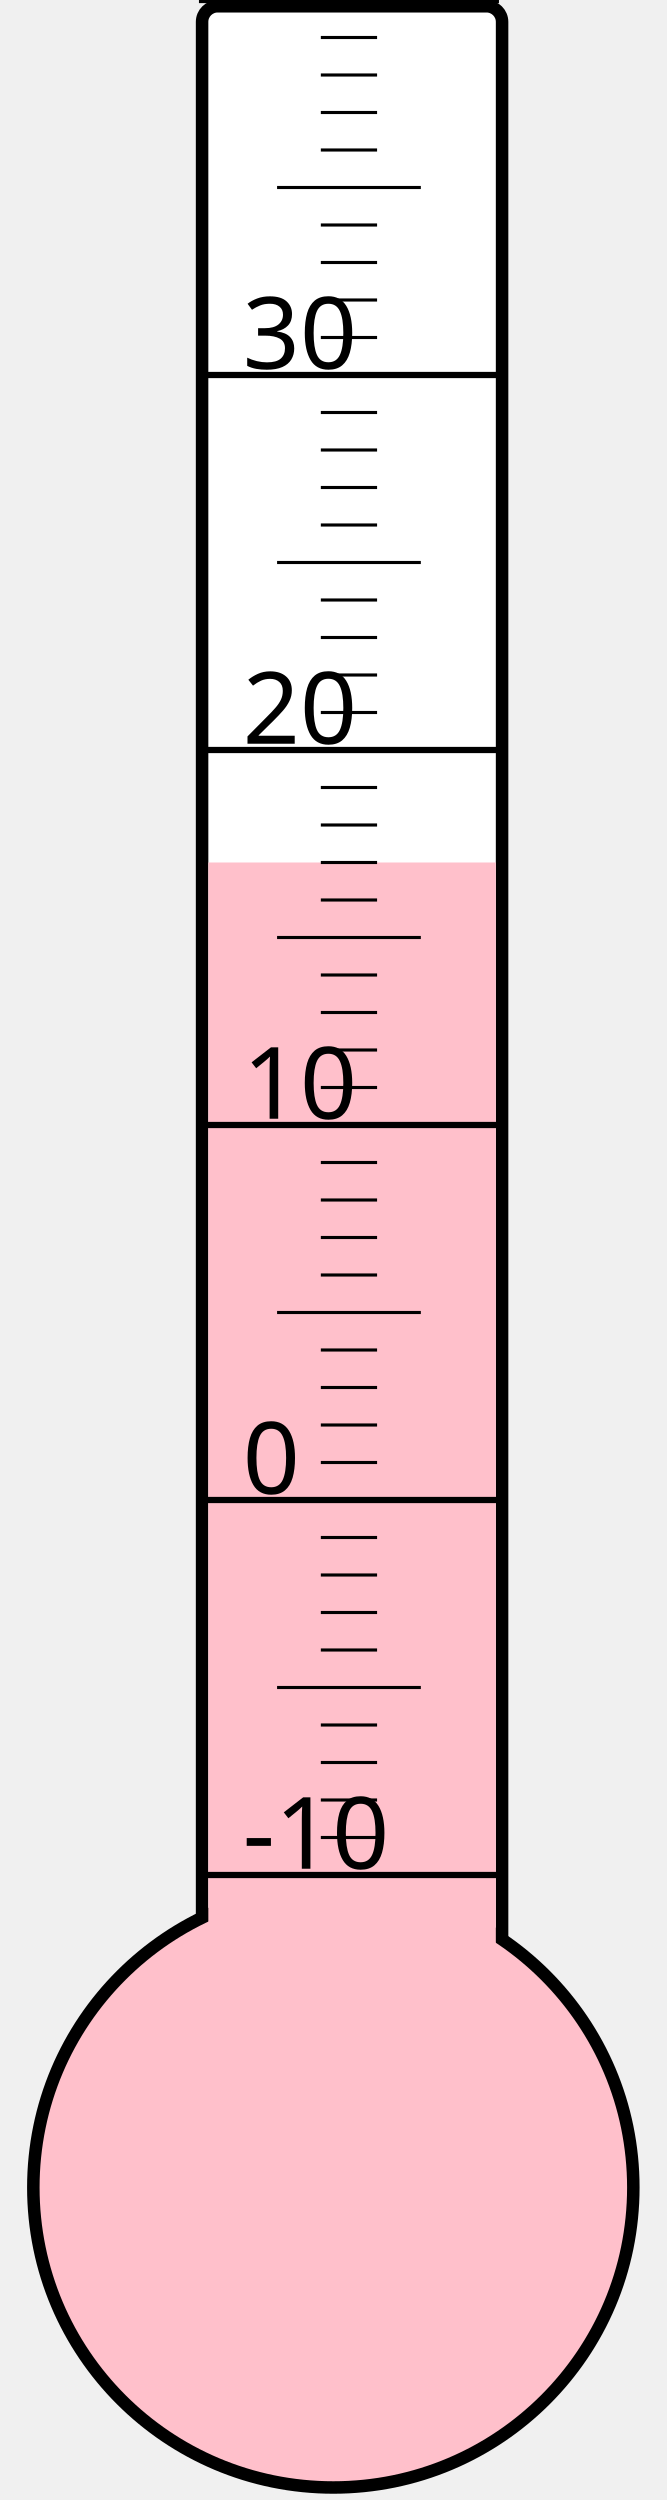
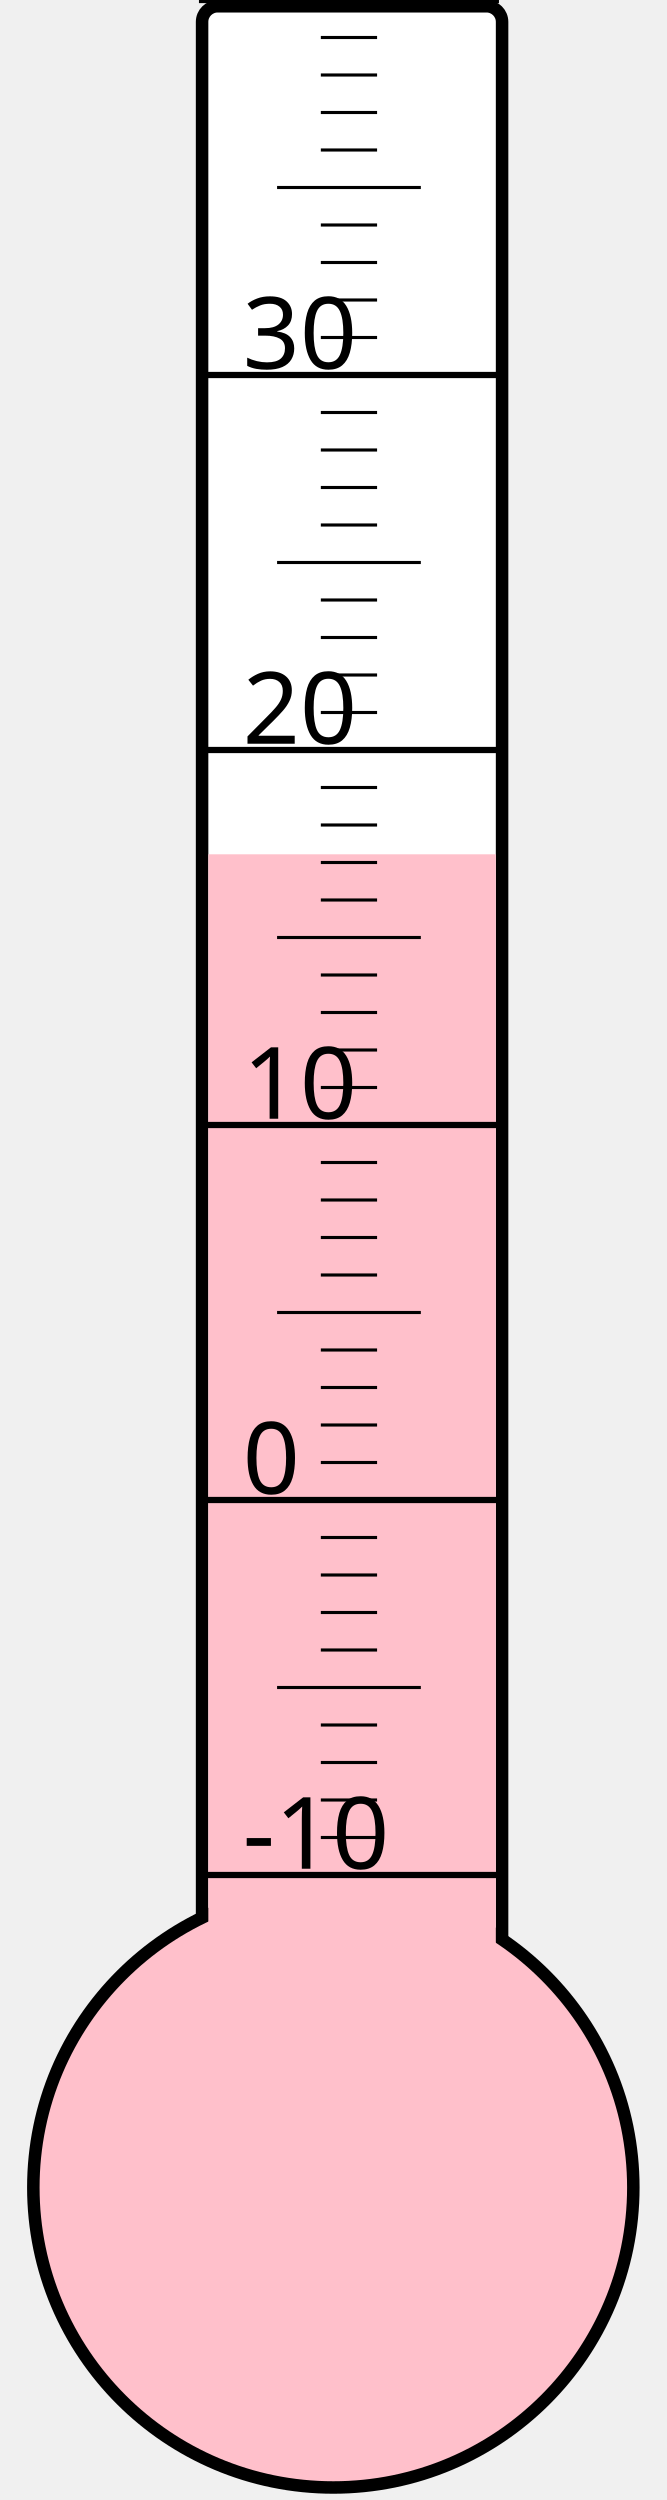
<svg xmlns="http://www.w3.org/2000/svg" width="40px" height="150px" viewBox="0 0 200 800">
  <rect width="200" height="800" x="0" y="0" style="fill: #ffffeb; fill-opacity: 0;" />
  <rect width="96" height="680" x="58" y="2" rx="5" ry="5" style="fill: white; fill-opacity: 1; stroke: black; stroke-width: 4;" />
  <circle cx="100" cy="700" r="96" style="fill: pink; stroke: black; stroke-width: 4;" />
-   <rect width="92" height="424.0" x="60" y="276.0" style="fill: pink; fill-opacity: 1; stroke-width: 0;" />
+   <rect width="92" height="426.625" x="60" y="273.375" style="fill: pink; fill-opacity: 1; stroke-width: 0;" />
  <text x="71" y="598" style="font-family: sans-serif; font-size: 24pt;">-10</text>
  <text x="71" y="478" style="font-family: sans-serif; font-size: 24pt;">0</text>
  <text x="71" y="358" style="font-family: sans-serif; font-size: 24pt;">10</text>
  <text x="71" y="238" style="font-family: sans-serif; font-size: 24pt;">20</text>
  <text x="71" y="118" style="font-family: sans-serif; font-size: 24pt;">30</text>
  <g style="stroke: black;">
    <line x1="57" y1="600" x2="153" y2="600" style="stroke-width: 2;" />
    <line x1="96" y1="588" x2="114" y2="588" style="stroke-width: 1;" />
    <line x1="96" y1="576" x2="114" y2="576" style="stroke-width: 1;" />
    <line x1="96" y1="564" x2="114" y2="564" style="stroke-width: 1;" />
    <line x1="96" y1="552" x2="114" y2="552" style="stroke-width: 1;" />
    <line x1="82" y1="540" x2="128" y2="540" style="stroke-width: 1;" />
    <line x1="96" y1="528" x2="114" y2="528" style="stroke-width: 1;" />
    <line x1="96" y1="516" x2="114" y2="516" style="stroke-width: 1;" />
    <line x1="96" y1="504" x2="114" y2="504" style="stroke-width: 1;" />
    <line x1="96" y1="492" x2="114" y2="492" style="stroke-width: 1;" />
    <line x1="57" y1="480" x2="153" y2="480" style="stroke-width: 2;" />
    <line x1="96" y1="468" x2="114" y2="468" style="stroke-width: 1;" />
    <line x1="96" y1="456" x2="114" y2="456" style="stroke-width: 1;" />
    <line x1="96" y1="444" x2="114" y2="444" style="stroke-width: 1;" />
    <line x1="96" y1="432" x2="114" y2="432" style="stroke-width: 1;" />
    <line x1="82" y1="420" x2="128" y2="420" style="stroke-width: 1;" />
    <line x1="96" y1="408" x2="114" y2="408" style="stroke-width: 1;" />
    <line x1="96" y1="396" x2="114" y2="396" style="stroke-width: 1;" />
    <line x1="96" y1="384" x2="114" y2="384" style="stroke-width: 1;" />
    <line x1="96" y1="372" x2="114" y2="372" style="stroke-width: 1;" />
    <line x1="57" y1="360" x2="153" y2="360" style="stroke-width: 2;" />
    <line x1="96" y1="348" x2="114" y2="348" style="stroke-width: 1;" />
    <line x1="96" y1="336" x2="114" y2="336" style="stroke-width: 1;" />
    <line x1="96" y1="324" x2="114" y2="324" style="stroke-width: 1;" />
    <line x1="96" y1="312" x2="114" y2="312" style="stroke-width: 1;" />
    <line x1="82" y1="300" x2="128" y2="300" style="stroke-width: 1;" />
    <line x1="96" y1="288" x2="114" y2="288" style="stroke-width: 1;" />
    <line x1="96" y1="276" x2="114" y2="276" style="stroke-width: 1;" />
    <line x1="96" y1="264" x2="114" y2="264" style="stroke-width: 1;" />
    <line x1="96" y1="252" x2="114" y2="252" style="stroke-width: 1;" />
    <line x1="57" y1="240" x2="153" y2="240" style="stroke-width: 2;" />
    <line x1="96" y1="228" x2="114" y2="228" style="stroke-width: 1;" />
    <line x1="96" y1="216" x2="114" y2="216" style="stroke-width: 1;" />
    <line x1="96" y1="204" x2="114" y2="204" style="stroke-width: 1;" />
    <line x1="96" y1="192" x2="114" y2="192" style="stroke-width: 1;" />
    <line x1="82" y1="180" x2="128" y2="180" style="stroke-width: 1;" />
    <line x1="96" y1="168" x2="114" y2="168" style="stroke-width: 1;" />
    <line x1="96" y1="156" x2="114" y2="156" style="stroke-width: 1;" />
    <line x1="96" y1="144" x2="114" y2="144" style="stroke-width: 1;" />
    <line x1="96" y1="132" x2="114" y2="132" style="stroke-width: 1;" />
    <line x1="57" y1="120" x2="153" y2="120" style="stroke-width: 2;" />
    <line x1="96" y1="108" x2="114" y2="108" style="stroke-width: 1;" />
    <line x1="96" y1="96" x2="114" y2="96" style="stroke-width: 1;" />
    <line x1="96" y1="84" x2="114" y2="84" style="stroke-width: 1;" />
    <line x1="96" y1="72" x2="114" y2="72" style="stroke-width: 1;" />
    <line x1="82" y1="60" x2="128" y2="60" style="stroke-width: 1;" />
    <line x1="96" y1="48" x2="114" y2="48" style="stroke-width: 1;" />
    <line x1="96" y1="36" x2="114" y2="36" style="stroke-width: 1;" />
    <line x1="96" y1="24" x2="114" y2="24" style="stroke-width: 1;" />
    <line x1="96" y1="12" x2="114" y2="12" style="stroke-width: 1;" />
    <line x1="57" y1="0" x2="153" y2="0" style="stroke-width: 2;" />
  </g>
</svg>
